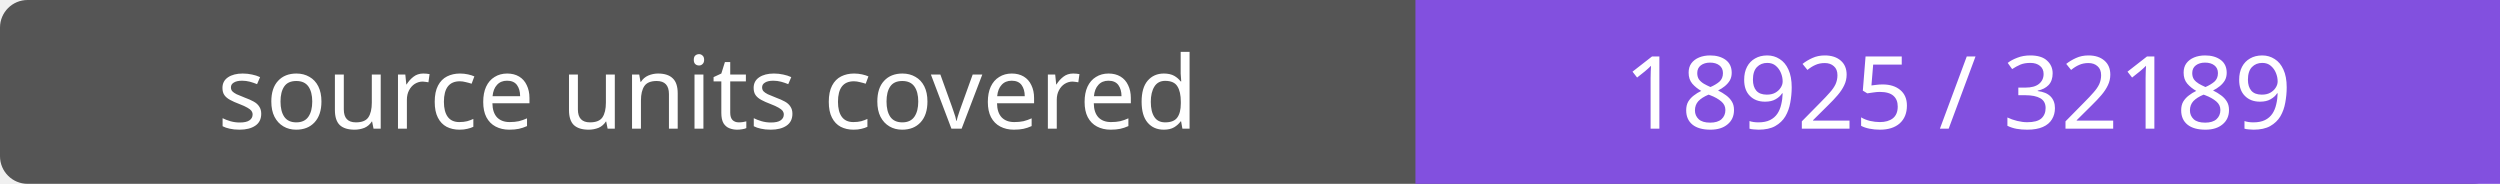
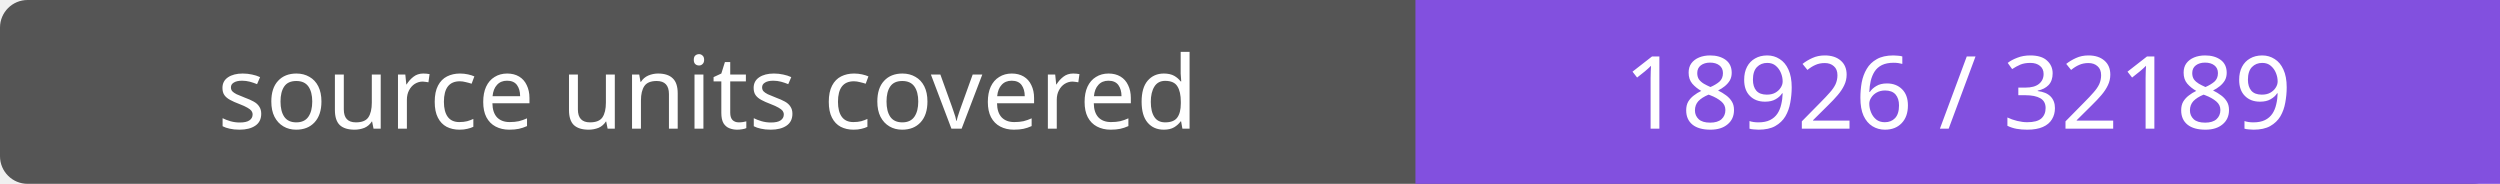
- <svg xmlns="http://www.w3.org/2000/svg" width="272" height="20" role="img" aria-label="source units covered: 18925 / 32189">
+ <svg xmlns="http://www.w3.org/2000/svg" width="272" height="20" role="img" aria-label="source units covered: 18926 / 32189">
  <rect width="272" height="20" rx="3" fill="#555" />
  <path fill="#8250df" d="M154 0h118v20H154z" />
  <g fill="#fff" text-anchor="middle" font-family="Verdana,sans-serif" font-size="11">
    <text x="77.0" y="14">source units covered</text>
-     <text x="213.0" y="14">18925 / 32189</text>
+     <text x="213.0" y="14">18926 / 32189</text>
  </g>
</svg>
